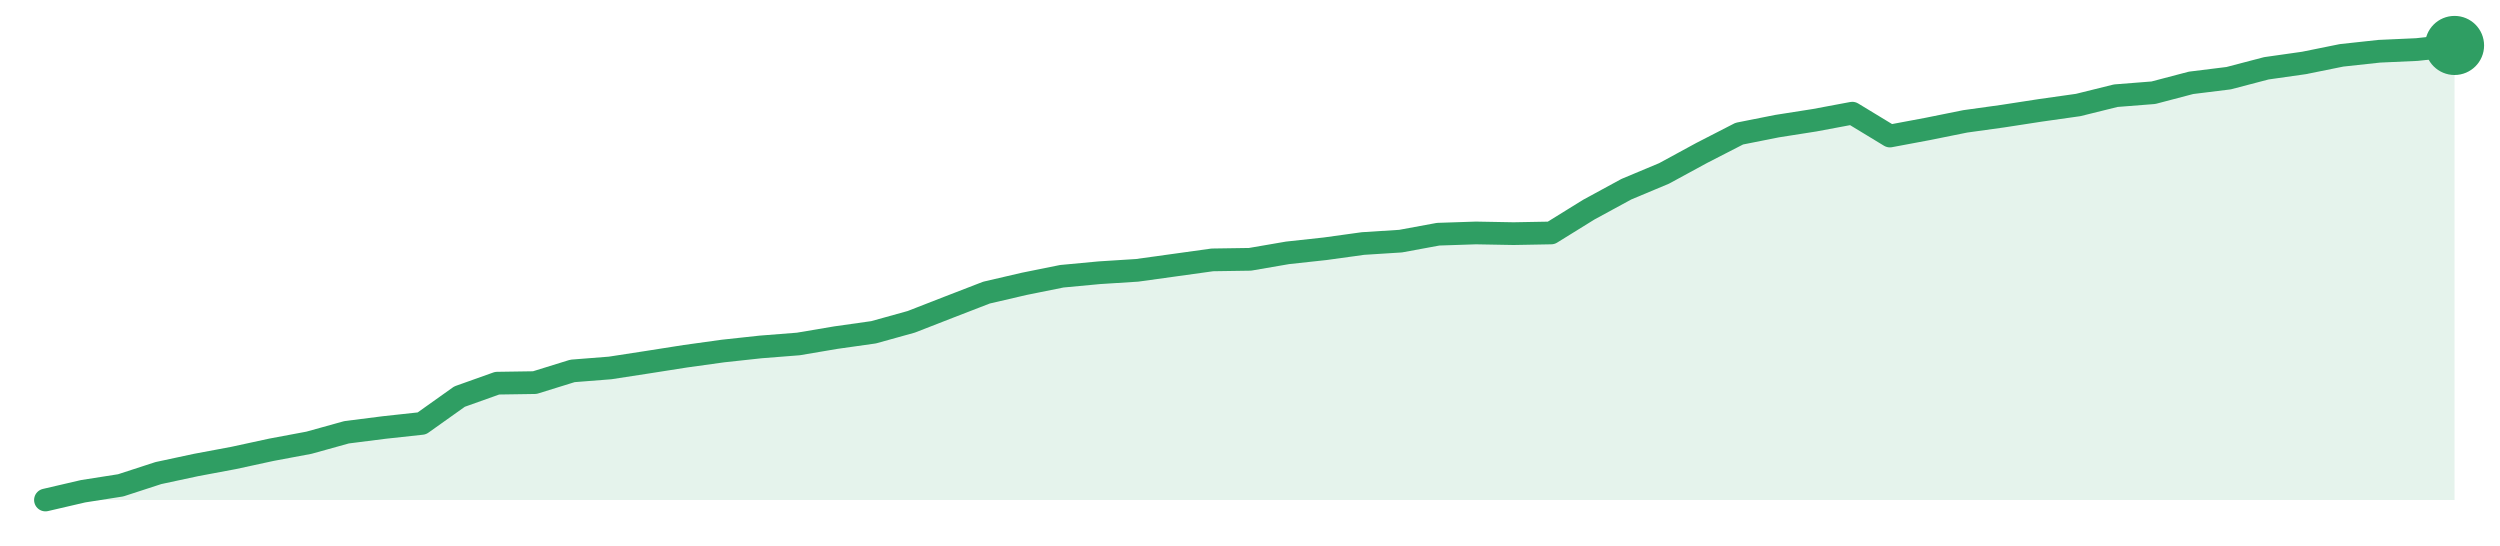
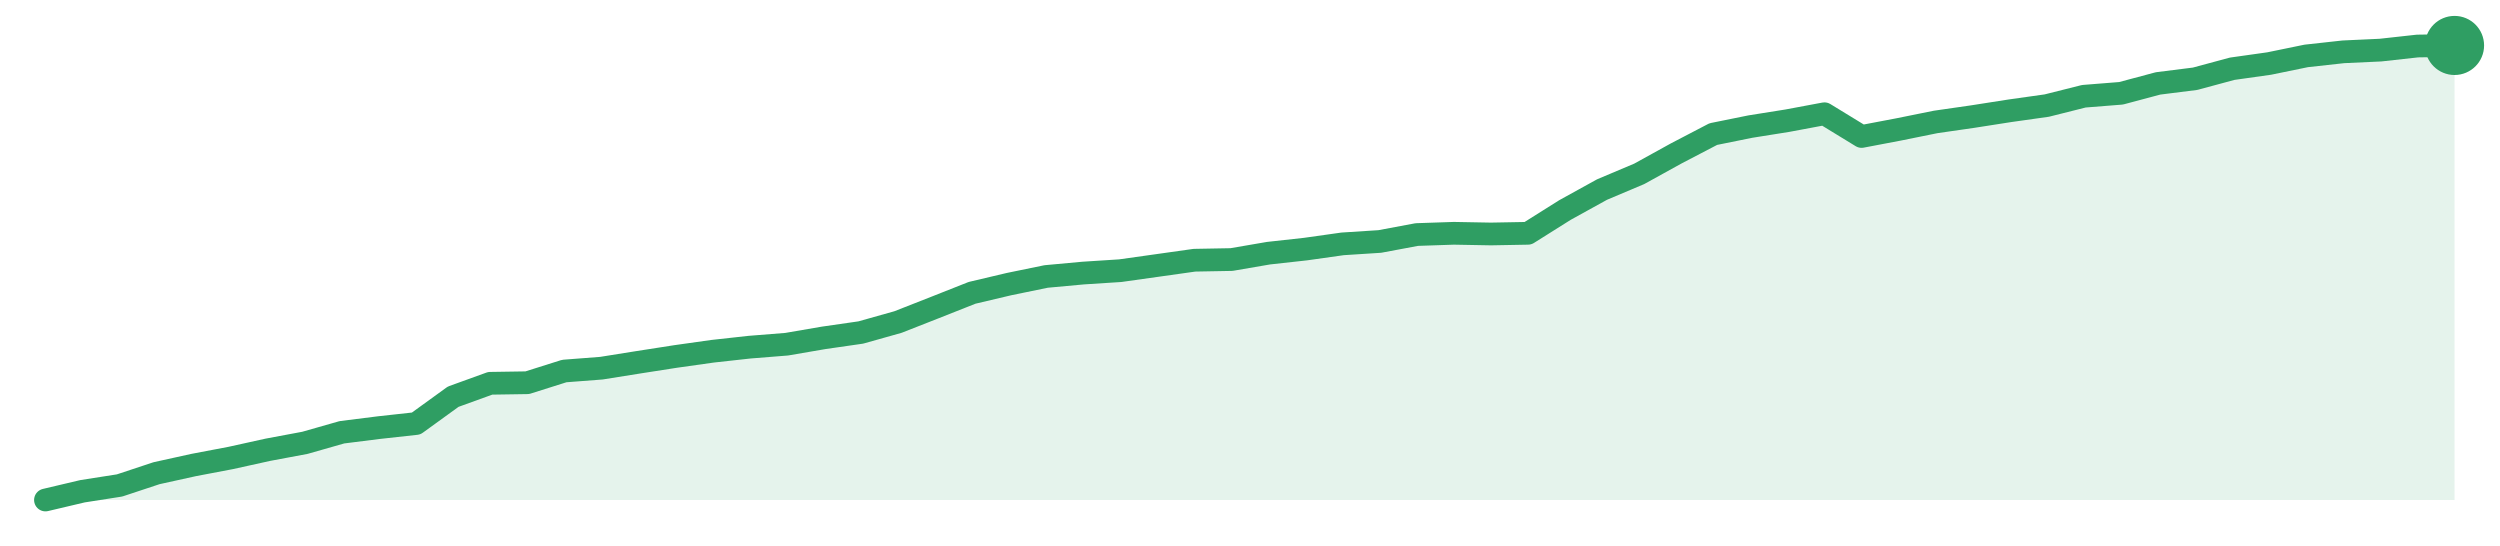
<svg xmlns="http://www.w3.org/2000/svg" width="220" height="48" viewBox="0 0 220 48" role="img" aria-label="trend">
-   <path d="M4.0,44.0 L4.0,44.0 L7.31,43.23 L10.62,42.71 L13.94,41.63 L17.25,40.92 L20.56,40.3 L23.88,39.58 L27.19,38.96 L30.5,38.04 L33.81,37.62 L37.12,37.26 L40.44,34.9 L43.75,33.72 L47.06,33.67 L50.38,32.64 L53.69,32.38 L57.0,31.87 L60.31,31.35 L63.62,30.89 L66.94,30.53 L70.25,30.27 L73.56,29.71 L76.88,29.24 L80.19,28.32 L83.5,27.03 L86.81,25.75 L90.12,24.98 L93.44,24.31 L96.75,24.0 L100.06,23.79 L103.38,23.33 L106.69,22.87 L110.0,22.82 L113.31,22.25 L116.62,21.89 L119.94,21.43 L123.25,21.22 L126.56,20.61 L129.88,20.5 L133.19,20.56 L136.5,20.5 L139.81,18.45 L143.12,16.65 L146.44,15.26 L149.75,13.46 L153.06,11.76 L156.38,11.1 L159.69,10.58 L163.0,9.96 L166.31,11.97 L169.62,11.35 L172.94,10.68 L176.25,10.22 L179.56,9.71 L182.88,9.24 L186.19,8.42 L189.5,8.16 L192.81,7.29 L196.12,6.88 L199.44,6.01 L202.75,5.54 L206.06,4.87 L209.38,4.51 L212.69,4.36 L216.0,4.0 L216.0,44.0 Z" fill="#2f9e631f" />
-   <path d="M4.0,44.0 L7.31,43.23 L10.62,42.71 L13.94,41.63 L17.25,40.92 L20.56,40.3 L23.88,39.58 L27.19,38.96 L30.5,38.04 L33.81,37.62 L37.12,37.26 L40.44,34.9 L43.75,33.72 L47.06,33.67 L50.38,32.64 L53.69,32.38 L57.0,31.87 L60.31,31.35 L63.62,30.89 L66.94,30.53 L70.25,30.27 L73.56,29.71 L76.88,29.24 L80.19,28.32 L83.5,27.03 L86.81,25.75 L90.12,24.98 L93.44,24.31 L96.75,24.0 L100.06,23.79 L103.38,23.33 L106.69,22.87 L110.0,22.82 L113.31,22.25 L116.62,21.89 L119.94,21.43 L123.25,21.22 L126.56,20.61 L129.88,20.5 L133.19,20.56 L136.5,20.5 L139.81,18.45 L143.12,16.65 L146.44,15.26 L149.75,13.46 L153.06,11.76 L156.38,11.1 L159.69,10.58 L163.0,9.96 L166.31,11.97 L169.62,11.35 L172.94,10.68 L176.25,10.22 L179.56,9.71 L182.88,9.24 L186.19,8.42 L189.5,8.16 L192.81,7.29 L196.12,6.88 L199.44,6.01 L202.75,5.54 L206.06,4.87 L209.38,4.51 L212.69,4.36 L216.0,4.0" fill="none" stroke="#2f9e63" stroke-width="2" stroke-linejoin="round" stroke-linecap="round" />
+   <path d="M4.0,44.0 L4.0,44.0 L7.26,43.23 L10.52,42.72 L13.78,41.64 L17.05,40.92 L20.31,40.3 L23.57,39.58 L26.83,38.97 L30.09,38.04 L33.35,37.63 L36.62,37.27 L39.88,34.91 L43.14,33.73 L46.4,33.68 L49.66,32.65 L52.92,32.4 L56.18,31.88 L59.45,31.37 L62.71,30.91 L65.97,30.55 L69.23,30.29 L72.49,29.73 L75.75,29.26 L79.02,28.34 L82.28,27.06 L85.54,25.77 L88.8,25.0 L92.06,24.33 L95.32,24.03 L98.58,23.82 L101.85,23.36 L105.11,22.9 L108.37,22.84 L111.63,22.28 L114.89,21.92 L118.15,21.46 L121.42,21.25 L124.68,20.64 L127.94,20.53 L131.2,20.59 L134.46,20.53 L137.72,18.48 L140.98,16.68 L144.25,15.3 L147.51,13.5 L150.77,11.8 L154.03,11.14 L157.29,10.62 L160.55,10.01 L163.82,12.01 L167.08,11.39 L170.34,10.73 L173.6,10.26 L176.86,9.75 L180.12,9.29 L183.38,8.47 L186.65,8.21 L189.91,7.34 L193.17,6.93 L196.43,6.05 L199.69,5.59 L202.95,4.92 L206.22,4.56 L209.48,4.41 L212.74,4.05 L216.0,4.0 L216.0,44.0 Z" fill="#2f9e631f" />
+   <path d="M4.0,44.0 L7.26,43.23 L10.52,42.72 L13.78,41.64 L17.05,40.92 L20.31,40.3 L23.57,39.58 L26.83,38.97 L30.09,38.04 L33.35,37.63 L36.62,37.27 L39.88,34.91 L43.14,33.73 L46.4,33.68 L49.66,32.65 L52.92,32.4 L56.18,31.88 L59.45,31.37 L62.71,30.91 L65.97,30.55 L69.23,30.29 L72.49,29.73 L75.75,29.26 L79.02,28.34 L82.28,27.06 L85.54,25.77 L88.8,25.0 L92.06,24.33 L95.32,24.03 L98.58,23.82 L101.85,23.36 L105.11,22.9 L108.37,22.84 L111.63,22.28 L114.89,21.92 L118.15,21.46 L121.42,21.25 L124.68,20.64 L127.94,20.53 L131.2,20.59 L134.46,20.53 L137.72,18.48 L140.98,16.68 L144.25,15.3 L147.51,13.5 L150.77,11.8 L154.03,11.14 L157.29,10.62 L160.55,10.01 L163.82,12.01 L167.08,11.39 L170.34,10.73 L173.6,10.26 L176.86,9.75 L180.12,9.29 L183.38,8.47 L186.65,8.21 L189.91,7.34 L193.17,6.93 L196.43,6.05 L199.69,5.59 L202.95,4.92 L206.22,4.56 L209.48,4.41 L212.74,4.05 L216.0,4.0" fill="none" stroke="#2f9e63" stroke-width="2" stroke-linejoin="round" stroke-linecap="round" />
  <circle cx="216.0" cy="4.0" r="2.6" fill="#2f9e63" />
</svg>
